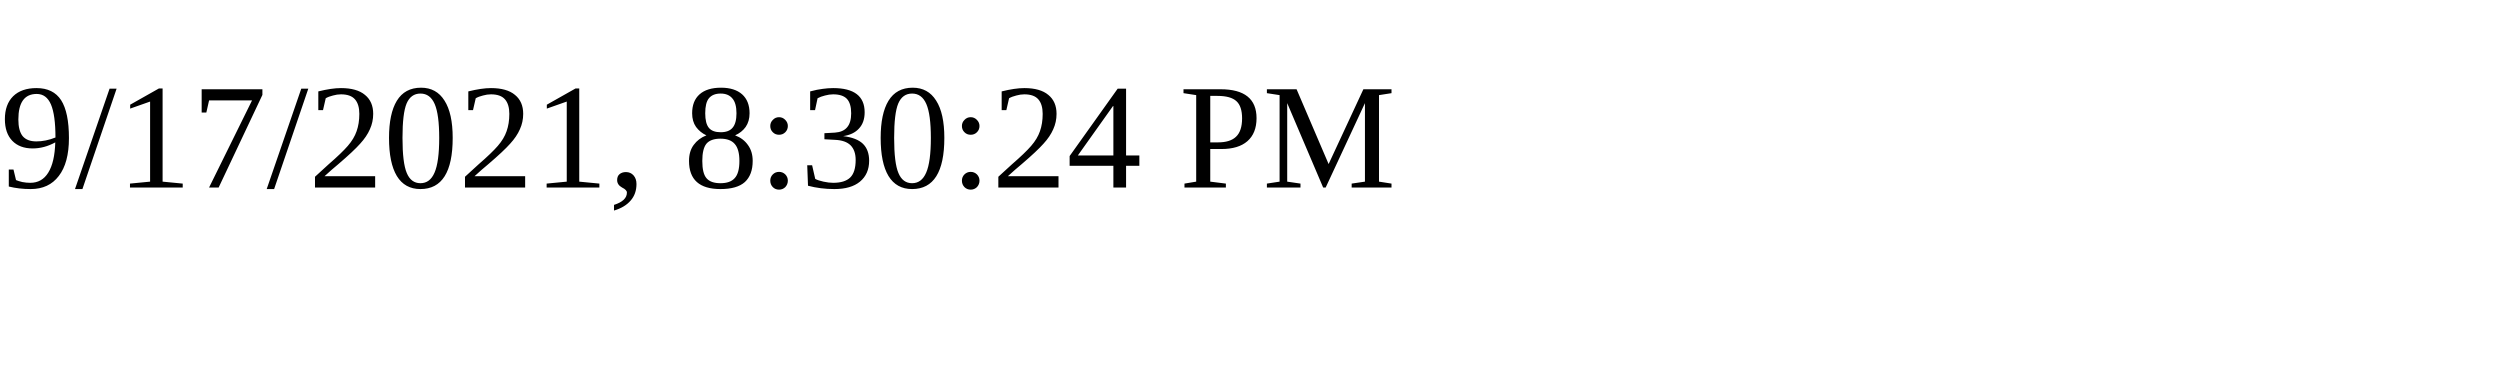
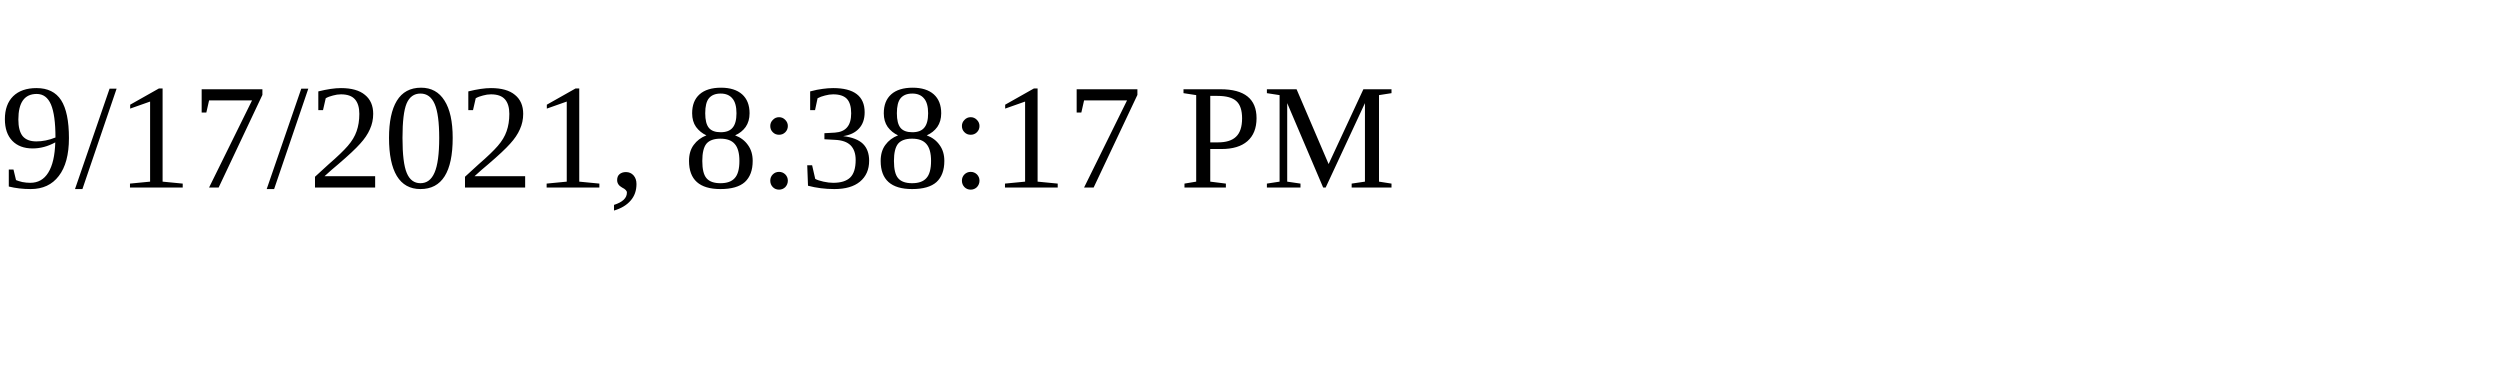
<svg xmlns="http://www.w3.org/2000/svg" height="30" width="200">
-   <text x="0" y="15">9/17/2021, 8:30:24 PM</text>
+   <text x="0" y="15">9/17/2021, 8:38:17 PM</text>
</svg>
